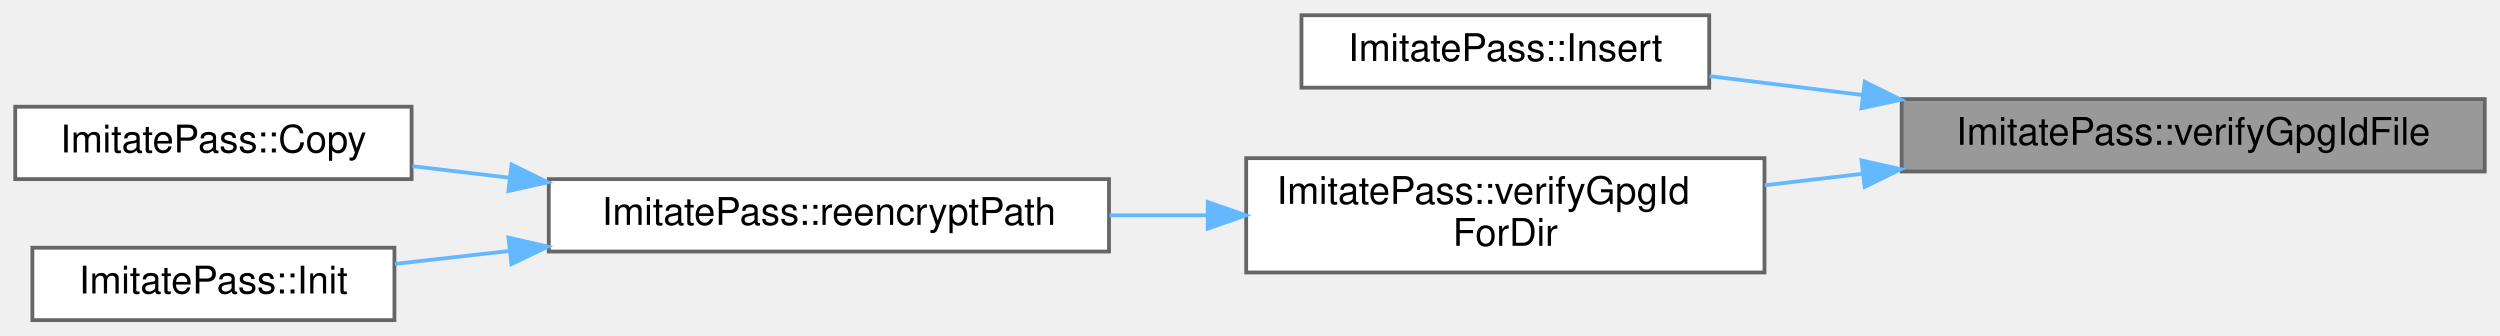
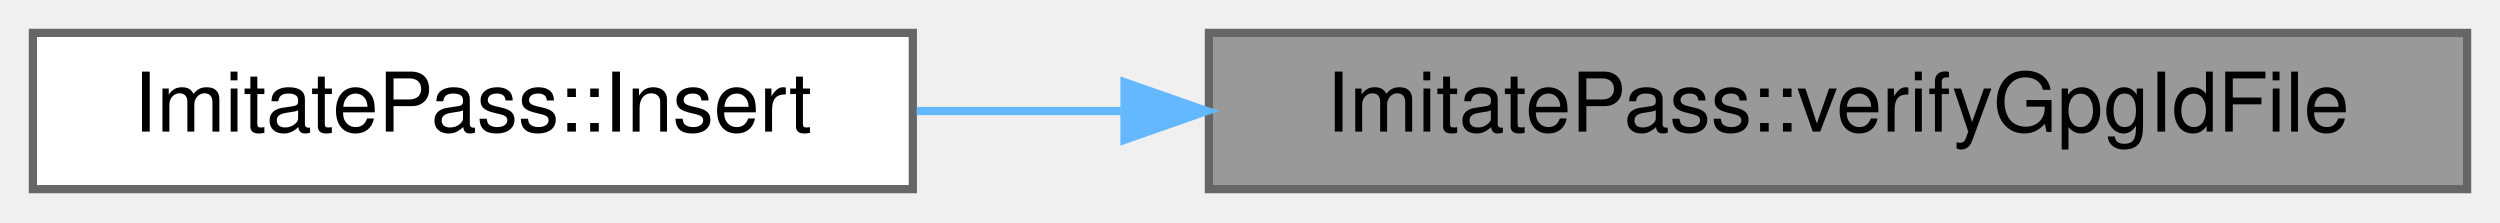
- <svg xmlns="http://www.w3.org/2000/svg" xmlns:xlink="http://www.w3.org/1999/xlink" width="656pt" height="88pt" viewBox="0.00 0.00 656.00 88.00">
-   <g id="graph0" class="graph" transform="scale(1 1) rotate(0) translate(4 84)">
+ <svg xmlns="http://www.w3.org/2000/svg" xmlns:xlink="http://www.w3.org/1999/xlink" width="304pt" height="27pt" viewBox="0.00 0.00 304.00 27.00">
+   <g id="graph0" class="graph" transform="scale(1 1) rotate(0) translate(4 23)">
    <g id="Node000001" class="node">
      <g id="a_Node000001">
        <a xlink:title="Verify .gpg-id file exists and is valid.">
-           <polygon fill="#999999" stroke="#666666" points="648,-58 495,-58 495,-39 648,-39 648,-58" />
-           <text text-anchor="middle" x="571.5" y="-46" font-family="Helvetica,sans-Serif" font-size="10.00">ImitatePass::verifyGpgIdFile</text>
+           <polygon fill="#999999" stroke="#666666" points="296,-19 143,-19 143,0 296,0 296,-19" />
+           <text text-anchor="middle" x="219.5" y="-7" font-family="Helvetica,sans-Serif" font-size="10.00">ImitatePass::verifyGpgIdFile</text>
        </a>
      </g>
    </g>
    <g id="Node000002" class="node">
      <g id="a_Node000002">
        <a xlink:href="class_imitate_pass.html#a84de97293ca1a100b1e466b4a79ec601" target="_top" xlink:title="Insert new password.">
-           <polygon fill="white" stroke="#666666" points="444.5,-80 337.5,-80 337.5,-61 444.5,-61 444.5,-80" />
-           <text text-anchor="middle" x="391" y="-68" font-family="Helvetica,sans-Serif" font-size="10.00">ImitatePass::Insert</text>
+           <polygon fill="white" stroke="#666666" points="107,-19 0,-19 0,0 107,0 107,-19" />
+           <text text-anchor="middle" x="53.5" y="-7" font-family="Helvetica,sans-Serif" font-size="10.00">ImitatePass::Insert</text>
        </a>
      </g>
    </g>
    <g id="edge1_Node000001_Node000002" class="edge">
      <g id="a_edge1_Node000001_Node000002">
        <a xlink:title=" ">
-           <path fill="none" stroke="#63b8ff" d="M484.83,-59.06C471.09,-60.75 457.23,-62.46 444.57,-64.02" />
-           <polygon fill="#63b8ff" stroke="#63b8ff" points="485.3,-62.53 494.8,-57.83 484.45,-55.58 485.3,-62.53" />
-         </a>
-       </g>
-     </g>
-     <g id="Node000003" class="node">
-       <g id="a_Node000003">
-         <a xlink:href="class_imitate_pass.html#a36464da28e70c06e1bdb0b3a6b977103" target="_top" xlink:title="Find .gpg-id file for directory.">
-           <polygon fill="white" stroke="#666666" points="459,-42.5 323,-42.5 323,-12.5 459,-12.5 459,-42.5" />
-           <text text-anchor="start" x="331" y="-30.5" font-family="Helvetica,sans-Serif" font-size="10.00">ImitatePass::verifyGpgId</text>
-           <text text-anchor="middle" x="391" y="-19.5" font-family="Helvetica,sans-Serif" font-size="10.00">ForDir</text>
-         </a>
-       </g>
-     </g>
-     <g id="edge2_Node000001_Node000003" class="edge">
-       <g id="a_edge2_Node000001_Node000003">
-         <a xlink:title=" ">
-           <path fill="none" stroke="#63b8ff" d="M484.72,-38.41C476.1,-37.39 467.44,-36.37 459.05,-35.39" />
-           <polygon fill="#63b8ff" stroke="#63b8ff" points="484.46,-41.9 494.8,-39.59 485.28,-34.95 484.46,-41.9" />
-         </a>
-       </g>
-     </g>
-     <g id="Node000004" class="node">
-       <g id="a_Node000004">
-         <a xlink:href="class_imitate_pass.html#af331446d163c31f1fca714646c0f6244" target="_top" xlink:title="Re-encrypt entire directory.">
-           <polygon fill="white" stroke="#666666" points="287,-37 140,-37 140,-18 287,-18 287,-37" />
-           <text text-anchor="middle" x="213.5" y="-25" font-family="Helvetica,sans-Serif" font-size="10.00">ImitatePass::reencryptPath</text>
-         </a>
-       </g>
-     </g>
-     <g id="edge3_Node000003_Node000004" class="edge">
-       <g id="a_edge3_Node000003_Node000004">
-         <a xlink:title=" ">
-           <path fill="none" stroke="#63b8ff" d="M312.64,-27.5C304.15,-27.5 295.54,-27.5 287.11,-27.5" />
-           <polygon fill="#63b8ff" stroke="#63b8ff" points="312.9,-31 322.9,-27.5 312.9,-24 312.9,-31" />
-         </a>
-       </g>
-     </g>
-     <g id="Node000005" class="node">
-       <g id="a_Node000005">
-         <a xlink:href="class_imitate_pass.html#a97538d83d4f6a583f840db0865e8609a" target="_top" xlink:title="Copy password file.">
-           <polygon fill="white" stroke="#666666" points="104,-56 0,-56 0,-37 104,-37 104,-56" />
-           <text text-anchor="middle" x="52" y="-44" font-family="Helvetica,sans-Serif" font-size="10.00">ImitatePass::Copy</text>
-         </a>
-       </g>
-     </g>
-     <g id="edge4_Node000004_Node000005" class="edge">
-       <g id="a_edge4_Node000004_Node000005">
-         <a xlink:title=" ">
-           <path fill="none" stroke="#63b8ff" d="M129.6,-37.37C120.96,-38.4 112.36,-39.43 104.22,-40.4" />
-           <polygon fill="#63b8ff" stroke="#63b8ff" points="130.24,-40.82 139.75,-36.17 129.41,-33.87 130.24,-40.82" />
-         </a>
-       </g>
-     </g>
-     <g id="Node000006" class="node">
-       <g id="a_Node000006">
-         <a xlink:href="class_imitate_pass.html#a6fe6b48df3fb04071c8c2c1d5c1d1206" target="_top" xlink:title="Initialize store.">
-           <polygon fill="white" stroke="#666666" points="99.5,-19 4.5,-19 4.5,0 99.5,0 99.5,-19" />
-           <text text-anchor="middle" x="52" y="-7" font-family="Helvetica,sans-Serif" font-size="10.00">ImitatePass::Init</text>
-         </a>
-       </g>
-     </g>
-     <g id="edge5_Node000004_Node000006" class="edge">
-       <g id="a_edge5_Node000004_Node000006">
-         <a xlink:title=" ">
-           <path fill="none" stroke="#63b8ff" d="M129.5,-18.13C119.24,-16.98 109.05,-15.83 99.62,-14.76" />
-           <polygon fill="#63b8ff" stroke="#63b8ff" points="129.42,-21.65 139.75,-19.29 130.21,-14.69 129.42,-21.65" />
+           <path fill="none" stroke="#63b8ff" d="M132.67,-9.5C124.09,-9.5 115.56,-9.5 107.47,-9.5" />
+           <polygon fill="#63b8ff" stroke="#63b8ff" points="132.74,-13 142.74,-9.5 132.74,-6 132.74,-13" />
        </a>
      </g>
    </g>
  </g>
</svg>
